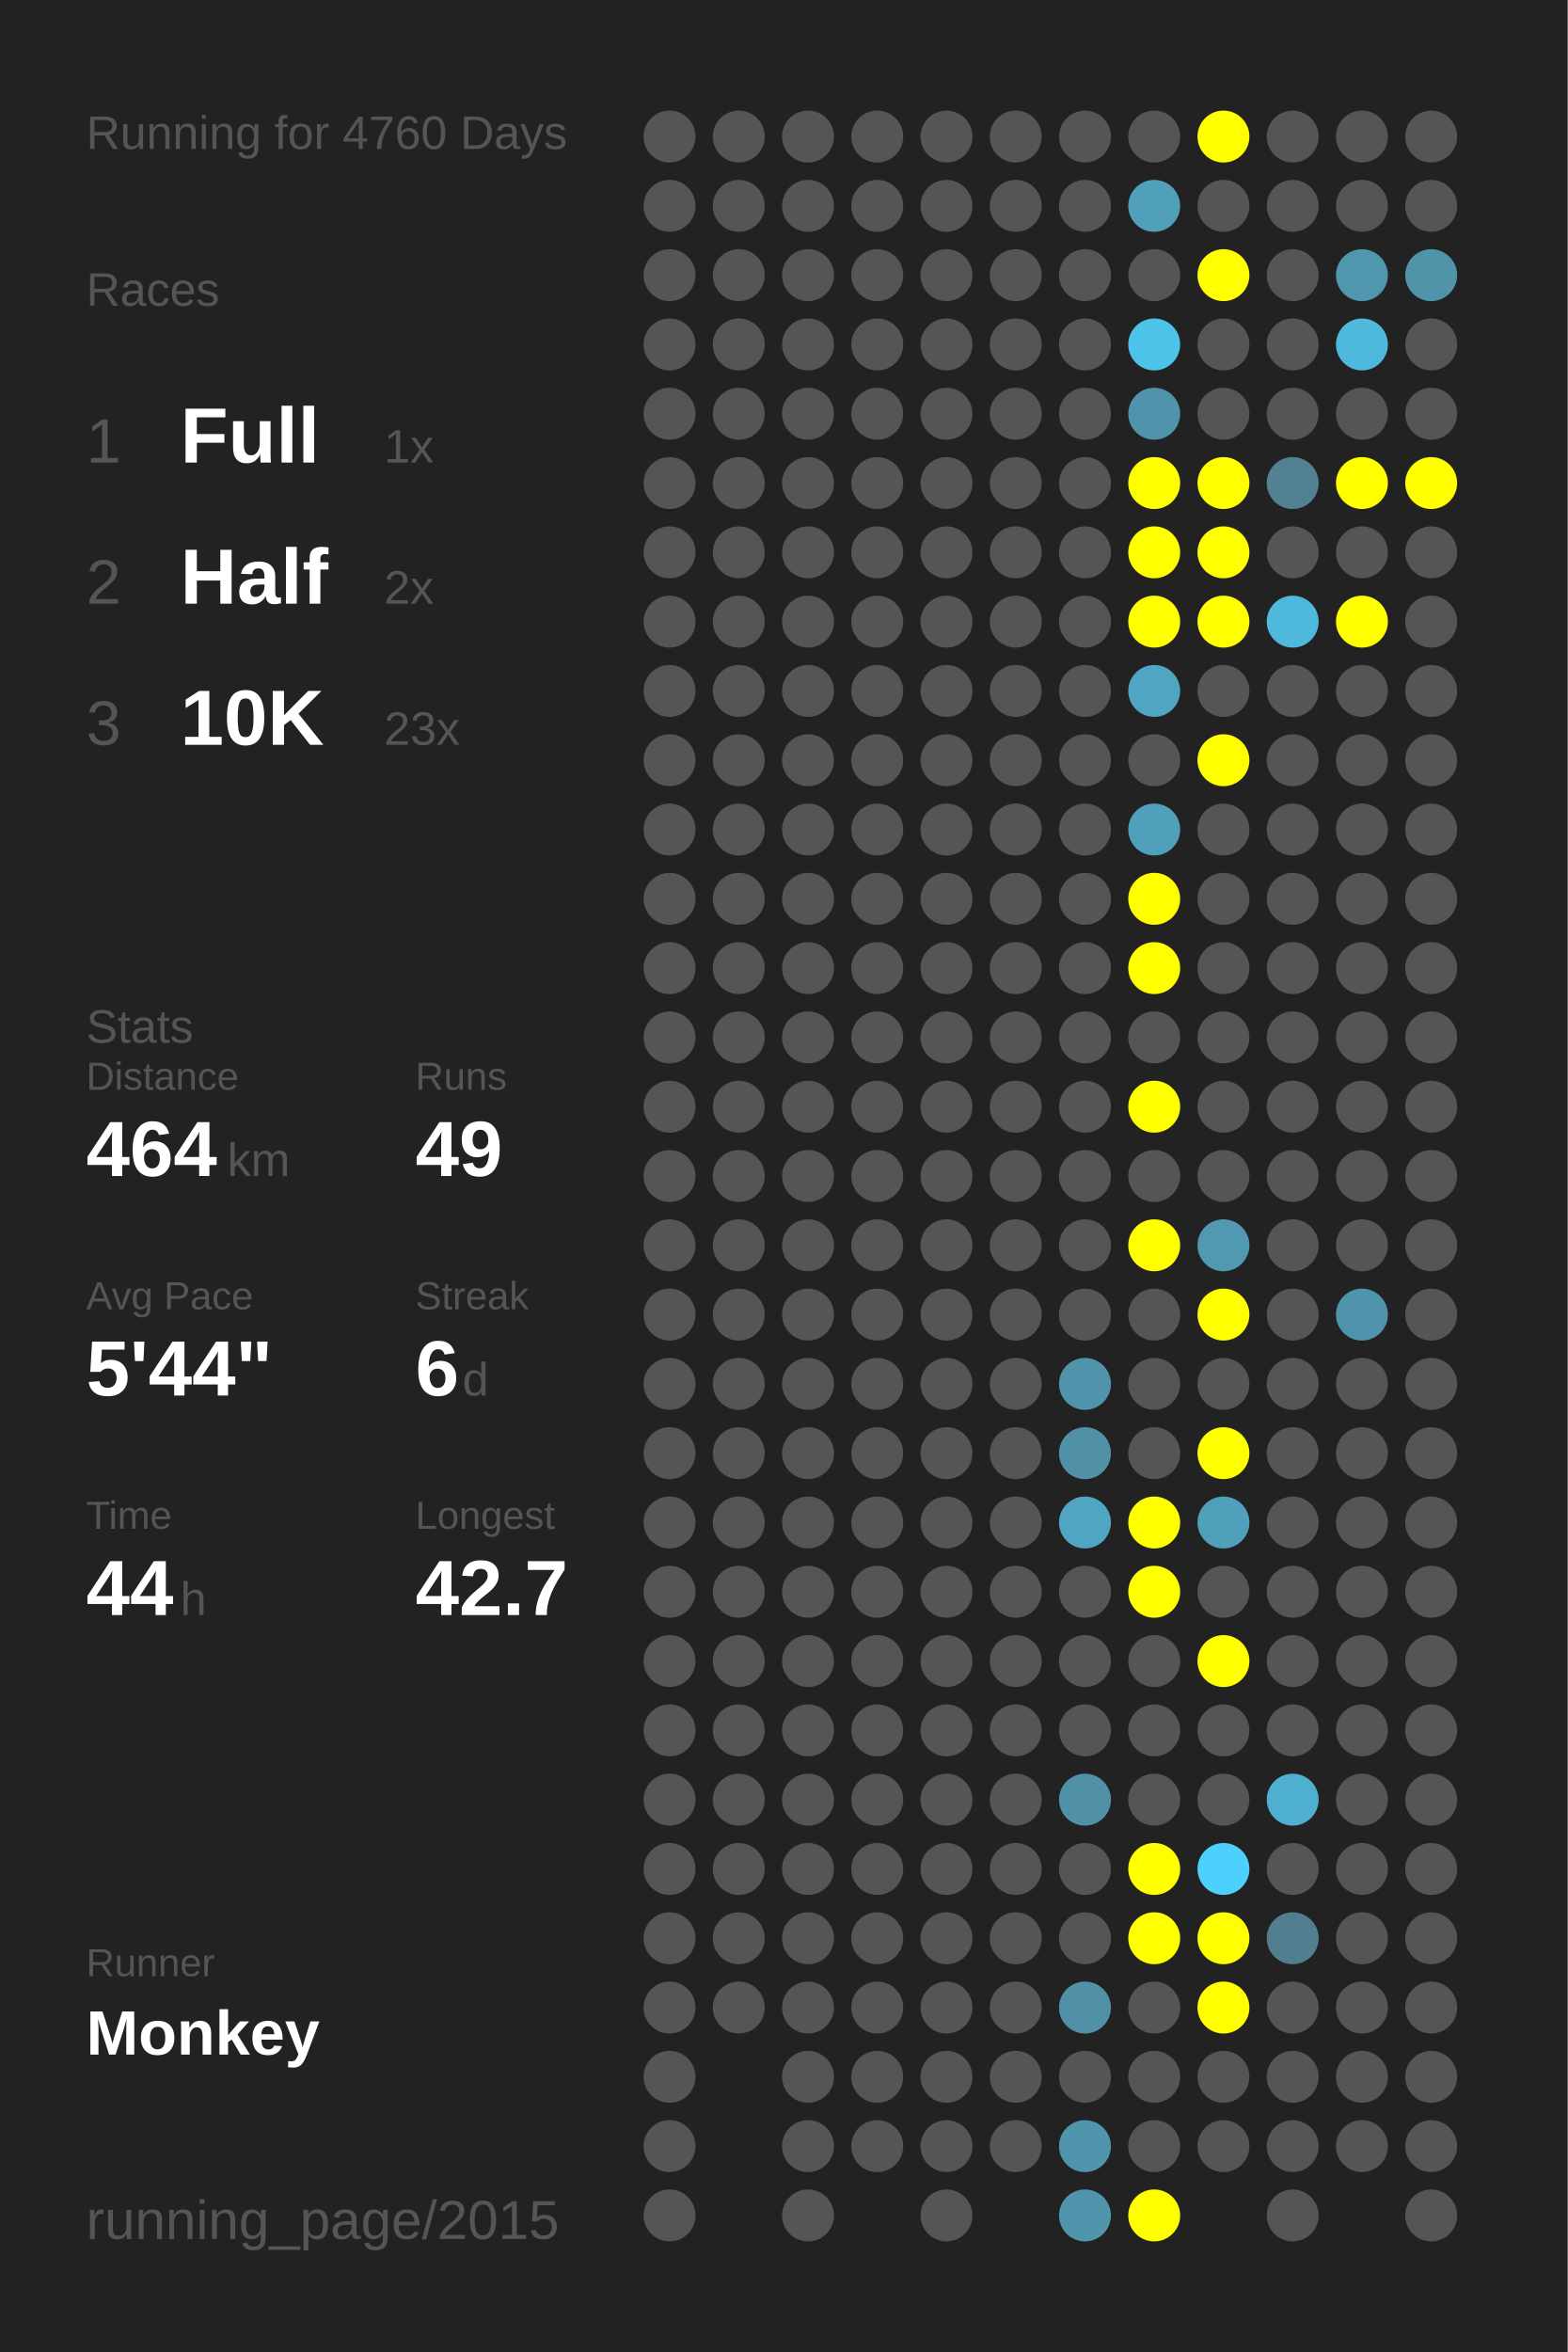
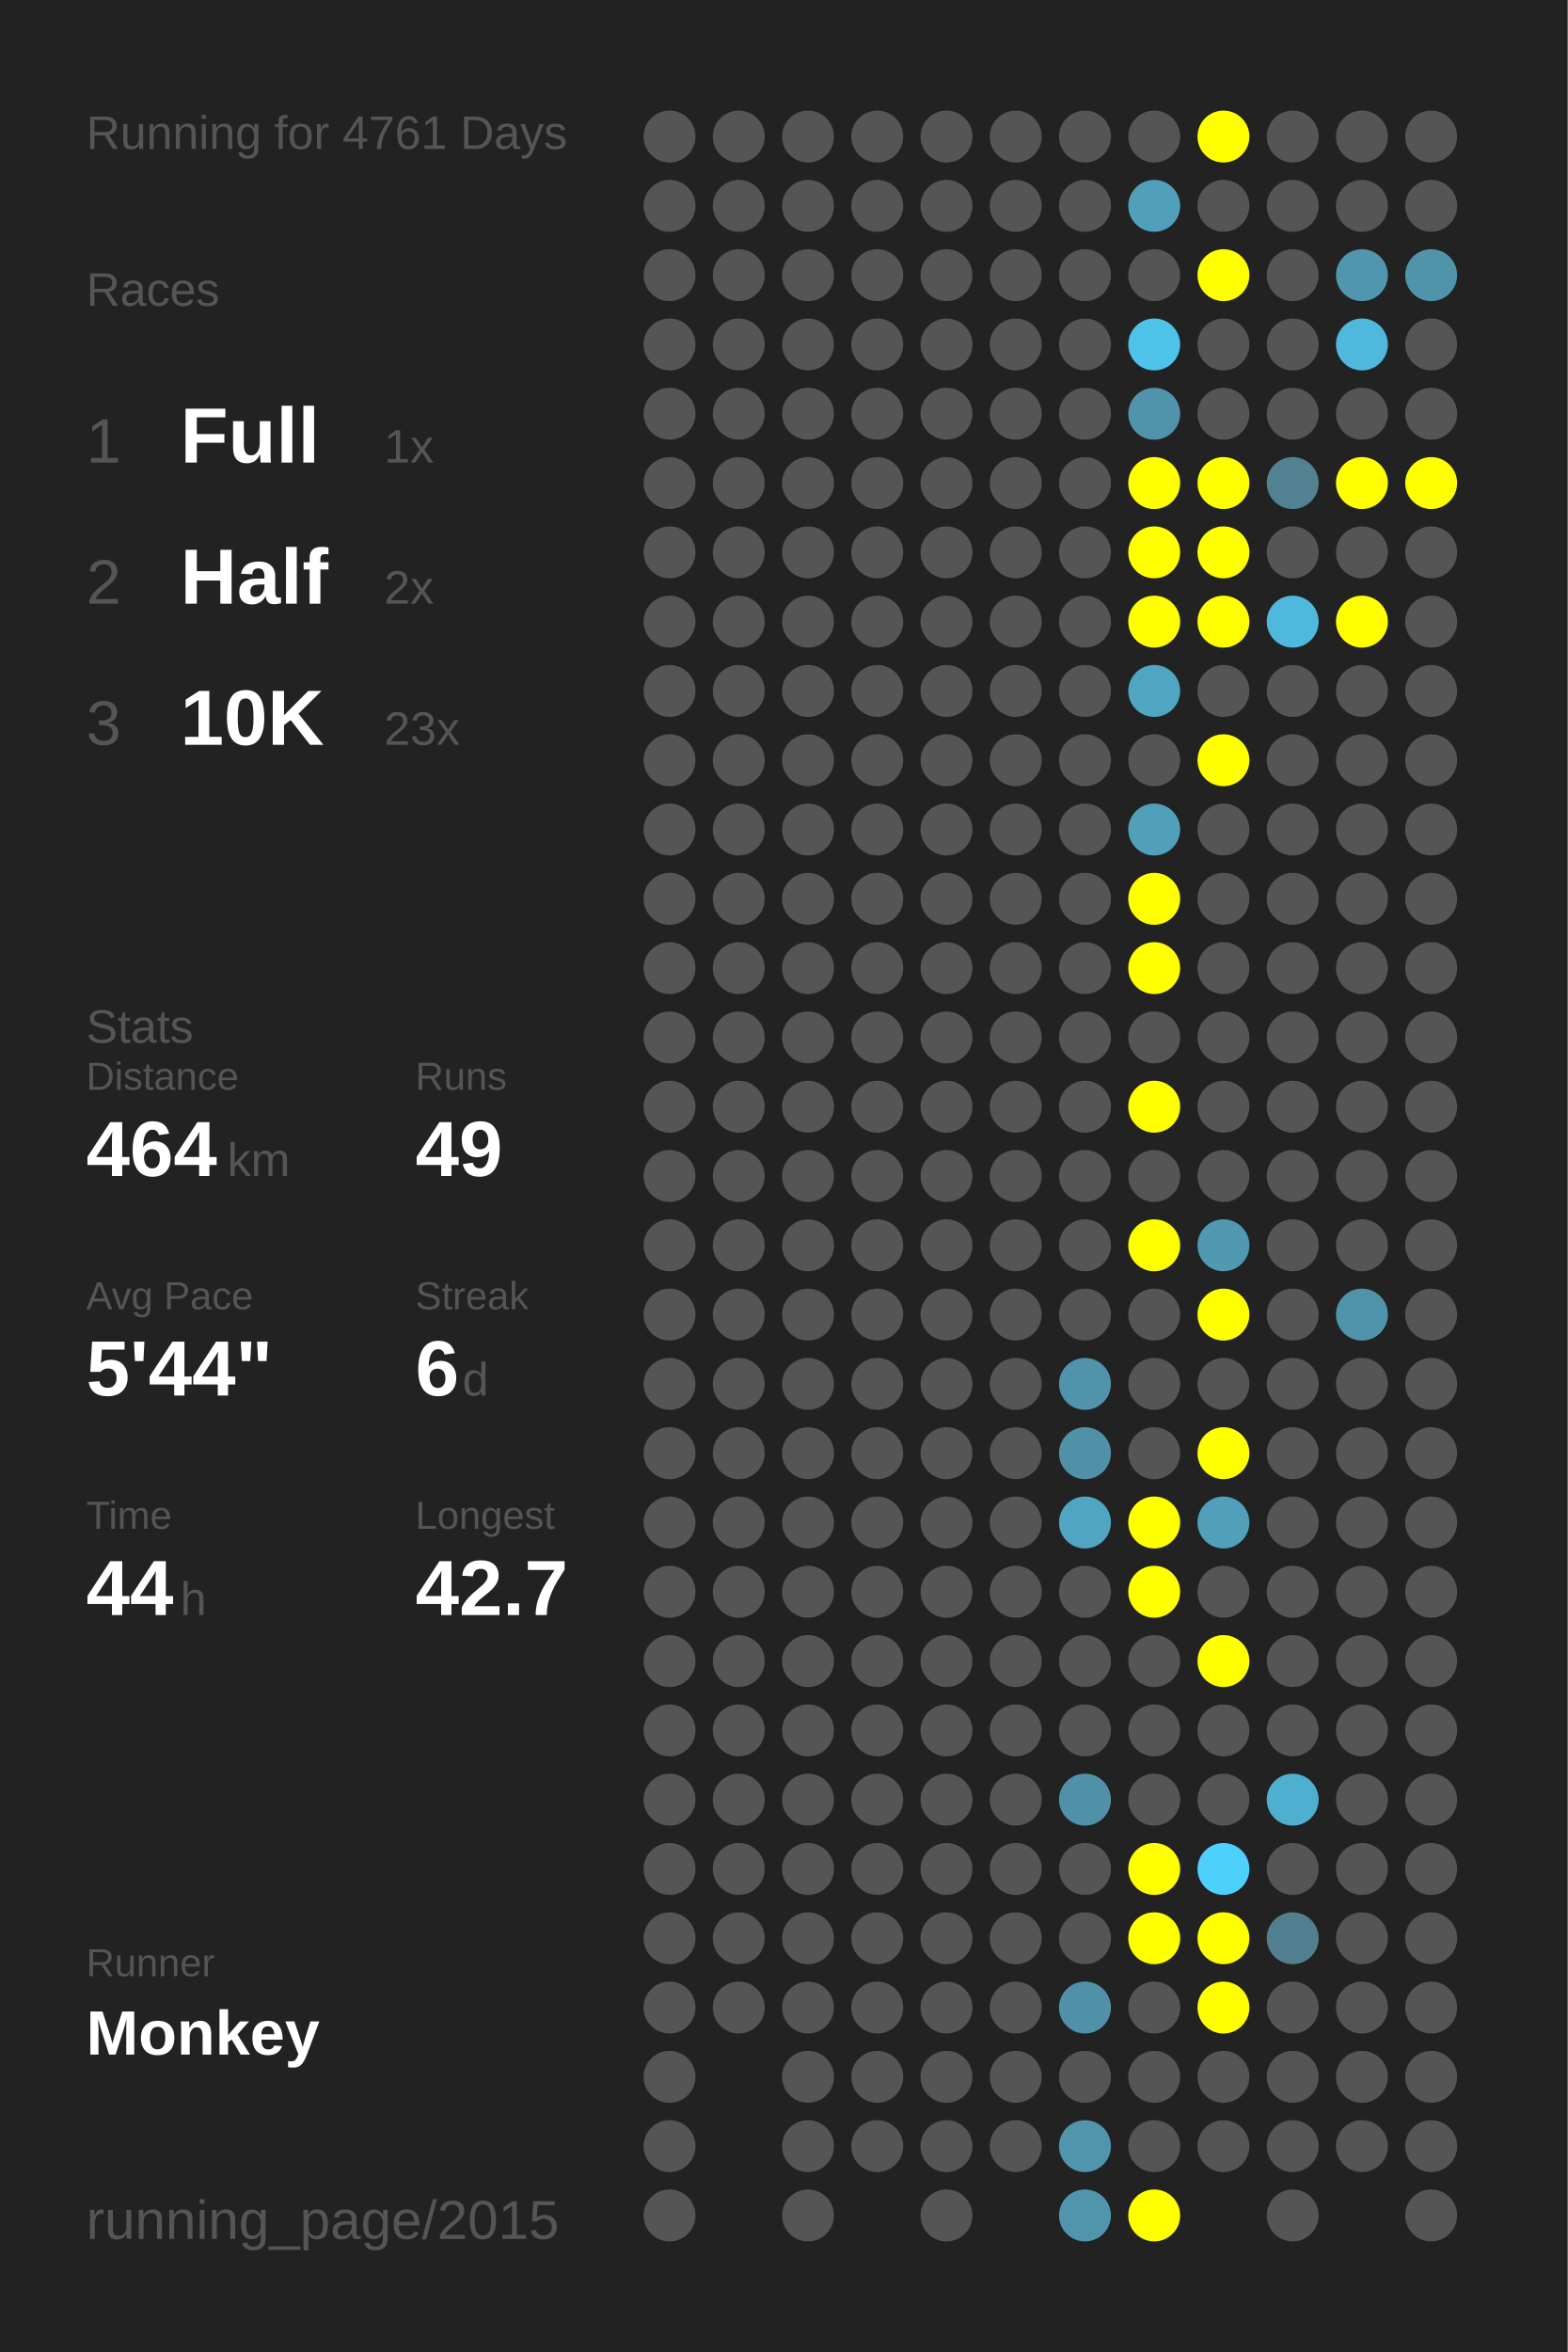
<svg xmlns="http://www.w3.org/2000/svg" baseProfile="full" height="300mm" version="1.1" viewBox="0,0,200,300" width="200mm">
  <defs />
  <rect fill="#222222" height="300" width="200" x="0" y="0" />
-   <text fill="#555555" style="font-size:6px; font-family:Arial;" x="11" y="19">Running for 4760 Days</text>
+   <text fill="#555555" style="font-size:6px; font-family:Arial;" x="11" y="19">Running for 4761 Days</text>
  <text fill="#555555" style="font-size:6px; font-family:Arial;" x="11" y="39">Races</text>
  <text fill="#555555" style="font-size:8px; font-family:Arial;" x="11" y="59">1</text>
  <text fill="#FFFFFF" style="font-size:10px; font-family:Arial; font-weight:bold;" x="23" y="59">Full</text>
  <text fill="#555555" style="font-size:6px; font-family:Arial;" x="49" y="59">1x</text>
  <text fill="#555555" style="font-size:8px; font-family:Arial;" x="11" y="77">2</text>
  <text fill="#FFFFFF" style="font-size:10px; font-family:Arial; font-weight:bold;" x="23" y="77">Half</text>
  <text fill="#555555" style="font-size:6px; font-family:Arial;" x="49" y="77">2x</text>
  <text fill="#555555" style="font-size:8px; font-family:Arial;" x="11" y="95">3</text>
  <text fill="#FFFFFF" style="font-size:10px; font-family:Arial; font-weight:bold;" x="23" y="95">10K</text>
  <text fill="#555555" style="font-size:6px; font-family:Arial;" x="49" y="95">23x</text>
  <text fill="#555555" style="font-size:6px; font-family:Arial;" x="11" y="133">Stats</text>
  <text fill="#555555" style="font-size:5px; font-family:Arial;" x="11" y="139">Distance</text>
  <text fill="#FFFFFF" style="font-size:10px; font-family:Arial; font-weight:bold;" x="11" y="150">464</text>
  <text fill="#555555" style="font-size:6px; font-family:Arial;" x="29" y="150">km</text>
  <text fill="#555555" style="font-size:5px; font-family:Arial;" x="53" y="139">Runs</text>
  <text fill="#FFFFFF" style="font-size:10px; font-family:Arial; font-weight:bold;" x="53" y="150">49</text>
  <text fill="#555555" style="font-size:5px; font-family:Arial;" x="11" y="167">Avg Pace</text>
  <text fill="#FFFFFF" style="font-size:10px; font-family:Arial; font-weight:bold;" x="11" y="178">5'44"</text>
  <text fill="#555555" style="font-size:5px; font-family:Arial;" x="53" y="167">Streak</text>
  <text fill="#FFFFFF" style="font-size:10px; font-family:Arial; font-weight:bold;" x="53" y="178">6</text>
  <text fill="#555555" style="font-size:6px; font-family:Arial;" x="59" y="178">d</text>
  <text fill="#555555" style="font-size:5px; font-family:Arial;" x="11" y="195">Time</text>
  <text fill="#FFFFFF" style="font-size:10px; font-family:Arial; font-weight:bold;" x="11" y="206">44</text>
  <text fill="#555555" style="font-size:6px; font-family:Arial;" x="23" y="206">h</text>
  <text fill="#555555" style="font-size:5px; font-family:Arial;" x="53" y="195">Longest</text>
  <text fill="#FFFFFF" style="font-size:10px; font-family:Arial; font-weight:bold;" x="53" y="206">42.7</text>
  <text fill="#555555" style="font-size:5px; font-family:Arial;" x="11" y="252.065">Runner</text>
  <text fill="#FFFFFF" style="font-size:8px; font-family:Arial; font-weight:bold;" x="11" y="262.065">Monkey</text>
  <text fill="#555555" style="font-size:7px; font-family:Arial;" x="11" y="285.581">running_page/2015</text>
  <circle cx="85.417" cy="17.419" fill="#555555" r="3.312" />
  <circle cx="85.417" cy="26.258" fill="#555555" r="3.312" />
  <circle cx="85.417" cy="35.097" fill="#555555" r="3.312" />
  <circle cx="85.417" cy="43.935" fill="#555555" r="3.312" />
  <circle cx="85.417" cy="52.774" fill="#555555" r="3.312" />
  <circle cx="85.417" cy="61.613" fill="#555555" r="3.312" />
  <circle cx="85.417" cy="70.452" fill="#555555" r="3.312" />
  <circle cx="85.417" cy="79.29" fill="#555555" r="3.312" />
  <circle cx="85.417" cy="88.129" fill="#555555" r="3.312" />
  <circle cx="85.417" cy="96.968" fill="#555555" r="3.312" />
  <circle cx="85.417" cy="105.806" fill="#555555" r="3.312" />
  <circle cx="85.417" cy="114.645" fill="#555555" r="3.312" />
  <circle cx="85.417" cy="123.484" fill="#555555" r="3.312" />
  <circle cx="85.417" cy="132.323" fill="#555555" r="3.312" />
  <circle cx="85.417" cy="141.161" fill="#555555" r="3.312" />
  <circle cx="85.417" cy="150" fill="#555555" r="3.312" />
  <circle cx="85.417" cy="158.839" fill="#555555" r="3.312" />
  <circle cx="85.417" cy="167.677" fill="#555555" r="3.312" />
  <circle cx="85.417" cy="176.516" fill="#555555" r="3.312" />
  <circle cx="85.417" cy="185.355" fill="#555555" r="3.312" />
  <circle cx="85.417" cy="194.194" fill="#555555" r="3.312" />
  <circle cx="85.417" cy="203.032" fill="#555555" r="3.312" />
  <circle cx="85.417" cy="211.871" fill="#555555" r="3.312" />
  <circle cx="85.417" cy="220.71" fill="#555555" r="3.312" />
  <circle cx="85.417" cy="229.548" fill="#555555" r="3.312" />
  <circle cx="85.417" cy="238.387" fill="#555555" r="3.312" />
  <circle cx="85.417" cy="247.226" fill="#555555" r="3.312" />
  <circle cx="85.417" cy="256.065" fill="#555555" r="3.312" />
  <circle cx="85.417" cy="264.903" fill="#555555" r="3.312" />
  <circle cx="85.417" cy="273.742" fill="#555555" r="3.312" />
  <circle cx="85.417" cy="282.581" fill="#555555" r="3.312" />
  <circle cx="94.25" cy="17.419" fill="#555555" r="3.312" />
  <circle cx="94.25" cy="26.258" fill="#555555" r="3.312" />
  <circle cx="94.25" cy="35.097" fill="#555555" r="3.312" />
  <circle cx="94.25" cy="43.935" fill="#555555" r="3.312" />
  <circle cx="94.25" cy="52.774" fill="#555555" r="3.312" />
  <circle cx="94.25" cy="61.613" fill="#555555" r="3.312" />
  <circle cx="94.25" cy="70.452" fill="#555555" r="3.312" />
  <circle cx="94.25" cy="79.29" fill="#555555" r="3.312" />
  <circle cx="94.25" cy="88.129" fill="#555555" r="3.312" />
  <circle cx="94.25" cy="96.968" fill="#555555" r="3.312" />
  <circle cx="94.25" cy="105.806" fill="#555555" r="3.312" />
  <circle cx="94.25" cy="114.645" fill="#555555" r="3.312" />
  <circle cx="94.25" cy="123.484" fill="#555555" r="3.312" />
  <circle cx="94.25" cy="132.323" fill="#555555" r="3.312" />
  <circle cx="94.25" cy="141.161" fill="#555555" r="3.312" />
  <circle cx="94.25" cy="150" fill="#555555" r="3.312" />
  <circle cx="94.25" cy="158.839" fill="#555555" r="3.312" />
  <circle cx="94.25" cy="167.677" fill="#555555" r="3.312" />
  <circle cx="94.25" cy="176.516" fill="#555555" r="3.312" />
  <circle cx="94.25" cy="185.355" fill="#555555" r="3.312" />
  <circle cx="94.25" cy="194.194" fill="#555555" r="3.312" />
  <circle cx="94.25" cy="203.032" fill="#555555" r="3.312" />
  <circle cx="94.25" cy="211.871" fill="#555555" r="3.312" />
  <circle cx="94.25" cy="220.71" fill="#555555" r="3.312" />
  <circle cx="94.25" cy="229.548" fill="#555555" r="3.312" />
  <circle cx="94.25" cy="238.387" fill="#555555" r="3.312" />
  <circle cx="94.25" cy="247.226" fill="#555555" r="3.312" />
  <circle cx="94.25" cy="256.065" fill="#555555" r="3.312" />
  <circle cx="103.083" cy="17.419" fill="#555555" r="3.312" />
  <circle cx="103.083" cy="26.258" fill="#555555" r="3.312" />
  <circle cx="103.083" cy="35.097" fill="#555555" r="3.312" />
  <circle cx="103.083" cy="43.935" fill="#555555" r="3.312" />
  <circle cx="103.083" cy="52.774" fill="#555555" r="3.312" />
  <circle cx="103.083" cy="61.613" fill="#555555" r="3.312" />
  <circle cx="103.083" cy="70.452" fill="#555555" r="3.312" />
  <circle cx="103.083" cy="79.29" fill="#555555" r="3.312" />
  <circle cx="103.083" cy="88.129" fill="#555555" r="3.312" />
  <circle cx="103.083" cy="96.968" fill="#555555" r="3.312" />
  <circle cx="103.083" cy="105.806" fill="#555555" r="3.312" />
  <circle cx="103.083" cy="114.645" fill="#555555" r="3.312" />
  <circle cx="103.083" cy="123.484" fill="#555555" r="3.312" />
  <circle cx="103.083" cy="132.323" fill="#555555" r="3.312" />
  <circle cx="103.083" cy="141.161" fill="#555555" r="3.312" />
  <circle cx="103.083" cy="150" fill="#555555" r="3.312" />
  <circle cx="103.083" cy="158.839" fill="#555555" r="3.312" />
  <circle cx="103.083" cy="167.677" fill="#555555" r="3.312" />
  <circle cx="103.083" cy="176.516" fill="#555555" r="3.312" />
  <circle cx="103.083" cy="185.355" fill="#555555" r="3.312" />
  <circle cx="103.083" cy="194.194" fill="#555555" r="3.312" />
  <circle cx="103.083" cy="203.032" fill="#555555" r="3.312" />
  <circle cx="103.083" cy="211.871" fill="#555555" r="3.312" />
  <circle cx="103.083" cy="220.71" fill="#555555" r="3.312" />
  <circle cx="103.083" cy="229.548" fill="#555555" r="3.312" />
  <circle cx="103.083" cy="238.387" fill="#555555" r="3.312" />
  <circle cx="103.083" cy="247.226" fill="#555555" r="3.312" />
  <circle cx="103.083" cy="256.065" fill="#555555" r="3.312" />
  <circle cx="103.083" cy="264.903" fill="#555555" r="3.312" />
  <circle cx="103.083" cy="273.742" fill="#555555" r="3.312" />
  <circle cx="103.083" cy="282.581" fill="#555555" r="3.312" />
  <circle cx="111.917" cy="17.419" fill="#555555" r="3.312" />
  <circle cx="111.917" cy="26.258" fill="#555555" r="3.312" />
  <circle cx="111.917" cy="35.097" fill="#555555" r="3.312" />
  <circle cx="111.917" cy="43.935" fill="#555555" r="3.312" />
  <circle cx="111.917" cy="52.774" fill="#555555" r="3.312" />
  <circle cx="111.917" cy="61.613" fill="#555555" r="3.312" />
  <circle cx="111.917" cy="70.452" fill="#555555" r="3.312" />
  <circle cx="111.917" cy="79.29" fill="#555555" r="3.312" />
  <circle cx="111.917" cy="88.129" fill="#555555" r="3.312" />
  <circle cx="111.917" cy="96.968" fill="#555555" r="3.312" />
  <circle cx="111.917" cy="105.806" fill="#555555" r="3.312" />
  <circle cx="111.917" cy="114.645" fill="#555555" r="3.312" />
  <circle cx="111.917" cy="123.484" fill="#555555" r="3.312" />
  <circle cx="111.917" cy="132.323" fill="#555555" r="3.312" />
  <circle cx="111.917" cy="141.161" fill="#555555" r="3.312" />
  <circle cx="111.917" cy="150" fill="#555555" r="3.312" />
  <circle cx="111.917" cy="158.839" fill="#555555" r="3.312" />
  <circle cx="111.917" cy="167.677" fill="#555555" r="3.312" />
  <circle cx="111.917" cy="176.516" fill="#555555" r="3.312" />
  <circle cx="111.917" cy="185.355" fill="#555555" r="3.312" />
  <circle cx="111.917" cy="194.194" fill="#555555" r="3.312" />
  <circle cx="111.917" cy="203.032" fill="#555555" r="3.312" />
  <circle cx="111.917" cy="211.871" fill="#555555" r="3.312" />
  <circle cx="111.917" cy="220.71" fill="#555555" r="3.312" />
  <circle cx="111.917" cy="229.548" fill="#555555" r="3.312" />
  <circle cx="111.917" cy="238.387" fill="#555555" r="3.312" />
  <circle cx="111.917" cy="247.226" fill="#555555" r="3.312" />
  <circle cx="111.917" cy="256.065" fill="#555555" r="3.312" />
  <circle cx="111.917" cy="264.903" fill="#555555" r="3.312" />
  <circle cx="111.917" cy="273.742" fill="#555555" r="3.312" />
  <circle cx="120.75" cy="17.419" fill="#555555" r="3.312" />
  <circle cx="120.75" cy="26.258" fill="#555555" r="3.312" />
  <circle cx="120.75" cy="35.097" fill="#555555" r="3.312" />
  <circle cx="120.75" cy="43.935" fill="#555555" r="3.312" />
  <circle cx="120.75" cy="52.774" fill="#555555" r="3.312" />
  <circle cx="120.75" cy="61.613" fill="#555555" r="3.312" />
  <circle cx="120.75" cy="70.452" fill="#555555" r="3.312" />
  <circle cx="120.75" cy="79.29" fill="#555555" r="3.312" />
  <circle cx="120.75" cy="88.129" fill="#555555" r="3.312" />
  <circle cx="120.75" cy="96.968" fill="#555555" r="3.312" />
  <circle cx="120.75" cy="105.806" fill="#555555" r="3.312" />
  <circle cx="120.75" cy="114.645" fill="#555555" r="3.312" />
  <circle cx="120.75" cy="123.484" fill="#555555" r="3.312" />
  <circle cx="120.75" cy="132.323" fill="#555555" r="3.312" />
  <circle cx="120.75" cy="141.161" fill="#555555" r="3.312" />
  <circle cx="120.75" cy="150" fill="#555555" r="3.312" />
  <circle cx="120.75" cy="158.839" fill="#555555" r="3.312" />
  <circle cx="120.75" cy="167.677" fill="#555555" r="3.312" />
  <circle cx="120.75" cy="176.516" fill="#555555" r="3.312" />
  <circle cx="120.75" cy="185.355" fill="#555555" r="3.312" />
  <circle cx="120.75" cy="194.194" fill="#555555" r="3.312" />
  <circle cx="120.75" cy="203.032" fill="#555555" r="3.312" />
  <circle cx="120.75" cy="211.871" fill="#555555" r="3.312" />
  <circle cx="120.75" cy="220.71" fill="#555555" r="3.312" />
  <circle cx="120.75" cy="229.548" fill="#555555" r="3.312" />
  <circle cx="120.75" cy="238.387" fill="#555555" r="3.312" />
  <circle cx="120.75" cy="247.226" fill="#555555" r="3.312" />
  <circle cx="120.75" cy="256.065" fill="#555555" r="3.312" />
  <circle cx="120.75" cy="264.903" fill="#555555" r="3.312" />
  <circle cx="120.75" cy="273.742" fill="#555555" r="3.312" />
  <circle cx="120.75" cy="282.581" fill="#555555" r="3.312" />
  <circle cx="129.583" cy="17.419" fill="#555555" r="3.312" />
  <circle cx="129.583" cy="26.258" fill="#555555" r="3.312" />
  <circle cx="129.583" cy="35.097" fill="#555555" r="3.312" />
  <circle cx="129.583" cy="43.935" fill="#555555" r="3.312" />
  <circle cx="129.583" cy="52.774" fill="#555555" r="3.312" />
  <circle cx="129.583" cy="61.613" fill="#555555" r="3.312" />
  <circle cx="129.583" cy="70.452" fill="#555555" r="3.312" />
  <circle cx="129.583" cy="79.29" fill="#555555" r="3.312" />
  <circle cx="129.583" cy="88.129" fill="#555555" r="3.312" />
  <circle cx="129.583" cy="96.968" fill="#555555" r="3.312" />
  <circle cx="129.583" cy="105.806" fill="#555555" r="3.312" />
  <circle cx="129.583" cy="114.645" fill="#555555" r="3.312" />
  <circle cx="129.583" cy="123.484" fill="#555555" r="3.312" />
  <circle cx="129.583" cy="132.323" fill="#555555" r="3.312" />
  <circle cx="129.583" cy="141.161" fill="#555555" r="3.312" />
  <circle cx="129.583" cy="150" fill="#555555" r="3.312" />
  <circle cx="129.583" cy="158.839" fill="#555555" r="3.312" />
  <circle cx="129.583" cy="167.677" fill="#555555" r="3.312" />
  <circle cx="129.583" cy="176.516" fill="#555555" r="3.312" />
  <circle cx="129.583" cy="185.355" fill="#555555" r="3.312" />
  <circle cx="129.583" cy="194.194" fill="#555555" r="3.312" />
  <circle cx="129.583" cy="203.032" fill="#555555" r="3.312" />
  <circle cx="129.583" cy="211.871" fill="#555555" r="3.312" />
  <circle cx="129.583" cy="220.71" fill="#555555" r="3.312" />
  <circle cx="129.583" cy="229.548" fill="#555555" r="3.312" />
  <circle cx="129.583" cy="238.387" fill="#555555" r="3.312" />
  <circle cx="129.583" cy="247.226" fill="#555555" r="3.312" />
  <circle cx="129.583" cy="256.065" fill="#555555" r="3.312" />
  <circle cx="129.583" cy="264.903" fill="#555555" r="3.312" />
  <circle cx="129.583" cy="273.742" fill="#555555" r="3.312" />
  <circle cx="138.417" cy="17.419" fill="#555555" r="3.312" />
  <circle cx="138.417" cy="26.258" fill="#555555" r="3.312" />
  <circle cx="138.417" cy="35.097" fill="#555555" r="3.312" />
  <circle cx="138.417" cy="43.935" fill="#555555" r="3.312" />
  <circle cx="138.417" cy="52.774" fill="#555555" r="3.312" />
  <circle cx="138.417" cy="61.613" fill="#555555" r="3.312" />
  <circle cx="138.417" cy="70.452" fill="#555555" r="3.312" />
  <circle cx="138.417" cy="79.29" fill="#555555" r="3.312" />
  <circle cx="138.417" cy="88.129" fill="#555555" r="3.312" />
  <circle cx="138.417" cy="96.968" fill="#555555" r="3.312" />
  <circle cx="138.417" cy="105.806" fill="#555555" r="3.312" />
  <circle cx="138.417" cy="114.645" fill="#555555" r="3.312" />
  <circle cx="138.417" cy="123.484" fill="#555555" r="3.312" />
  <circle cx="138.417" cy="132.323" fill="#555555" r="3.312" />
  <circle cx="138.417" cy="141.161" fill="#555555" r="3.312" />
  <circle cx="138.417" cy="150" fill="#555555" r="3.312" />
  <circle cx="138.417" cy="158.839" fill="#555555" r="3.312" />
  <circle cx="138.417" cy="167.677" fill="#555555" r="3.312" />
  <circle cx="138.417" cy="176.516" fill="#5093aa" r="3.312" />
  <circle cx="138.417" cy="185.355" fill="#5191a7" r="3.312" />
  <circle cx="138.417" cy="194.194" fill="#4fa5c2" r="3.312" />
  <circle cx="138.417" cy="203.032" fill="#555555" r="3.312" />
  <circle cx="138.417" cy="211.871" fill="#555555" r="3.312" />
  <circle cx="138.417" cy="220.71" fill="#555555" r="3.312" />
  <circle cx="138.417" cy="229.548" fill="#5191a7" r="3.312" />
  <circle cx="138.417" cy="238.387" fill="#555555" r="3.312" />
  <circle cx="138.417" cy="247.226" fill="#555555" r="3.312" />
  <circle cx="138.417" cy="256.065" fill="#5191a7" r="3.312" />
  <circle cx="138.417" cy="264.903" fill="#555555" r="3.312" />
  <circle cx="138.417" cy="273.742" fill="#5095ac" r="3.312" />
  <circle cx="138.417" cy="282.581" fill="#5095ac" r="3.312" />
  <circle cx="147.25" cy="17.419" fill="#555555" r="3.312" />
  <circle cx="147.25" cy="26.258" fill="#50a0bb" r="3.312" />
  <circle cx="147.25" cy="35.097" fill="#555555" r="3.312" />
  <circle cx="147.25" cy="43.935" fill="#4dc3ea" r="3.312" />
  <circle cx="147.25" cy="52.774" fill="#5093aa" r="3.312" />
  <circle cx="147.25" cy="61.613" fill="#FFFF00" r="3.312" />
  <circle cx="147.25" cy="70.452" fill="#FFFF00" r="3.312" />
  <circle cx="147.25" cy="79.29" fill="#FFFF00" r="3.312" />
  <circle cx="147.25" cy="88.129" fill="#4fa5c2" r="3.312" />
  <circle cx="147.25" cy="96.968" fill="#555555" r="3.312" />
  <circle cx="147.25" cy="105.806" fill="#50a0bb" r="3.312" />
  <circle cx="147.25" cy="114.645" fill="#FFFF00" r="3.312" />
  <circle cx="147.25" cy="123.484" fill="#FFFF00" r="3.312" />
  <circle cx="147.25" cy="132.323" fill="#555555" r="3.312" />
  <circle cx="147.25" cy="141.161" fill="#FFFF00" r="3.312" />
  <circle cx="147.25" cy="150" fill="#555555" r="3.312" />
  <circle cx="147.25" cy="158.839" fill="#FFFF00" r="3.312" />
  <circle cx="147.25" cy="167.677" fill="#555555" r="3.312" />
  <circle cx="147.25" cy="176.516" fill="#555555" r="3.312" />
  <circle cx="147.25" cy="185.355" fill="#555555" r="3.312" />
  <circle cx="147.25" cy="194.194" fill="#FFFF00" r="3.312" />
  <circle cx="147.25" cy="203.032" fill="#FFFF00" r="3.312" />
  <circle cx="147.25" cy="211.871" fill="#555555" r="3.312" />
  <circle cx="147.25" cy="220.71" fill="#555555" r="3.312" />
  <circle cx="147.25" cy="229.548" fill="#555555" r="3.312" />
  <circle cx="147.25" cy="238.387" fill="#FFFF00" r="3.312" />
  <circle cx="147.25" cy="247.226" fill="#FFFF00" r="3.312" />
  <circle cx="147.25" cy="256.065" fill="#555555" r="3.312" />
  <circle cx="147.25" cy="264.903" fill="#555555" r="3.312" />
  <circle cx="147.25" cy="273.742" fill="#555555" r="3.312" />
  <circle cx="147.25" cy="282.581" fill="#FFFF00" r="3.312" />
  <circle cx="156.083" cy="17.419" fill="#FFFF00" r="3.312" />
  <circle cx="156.083" cy="26.258" fill="#555555" r="3.312" />
  <circle cx="156.083" cy="35.097" fill="#FFFF00" r="3.312" />
  <circle cx="156.083" cy="43.935" fill="#555555" r="3.312" />
  <circle cx="156.083" cy="52.774" fill="#555555" r="3.312" />
  <circle cx="156.083" cy="61.613" fill="#FFFF00" r="3.312" />
  <circle cx="156.083" cy="70.452" fill="#FFFF00" r="3.312" />
  <circle cx="156.083" cy="79.29" fill="#FFFF00" r="3.312" />
  <circle cx="156.083" cy="88.129" fill="#555555" r="3.312" />
  <circle cx="156.083" cy="96.968" fill="#FFFF00" r="3.312" />
  <circle cx="156.083" cy="105.806" fill="#555555" r="3.312" />
  <circle cx="156.083" cy="114.645" fill="#555555" r="3.312" />
  <circle cx="156.083" cy="123.484" fill="#555555" r="3.312" />
  <circle cx="156.083" cy="132.323" fill="#555555" r="3.312" />
  <circle cx="156.083" cy="141.161" fill="#555555" r="3.312" />
  <circle cx="156.083" cy="150" fill="#555555" r="3.312" />
  <circle cx="156.083" cy="158.839" fill="#5099b1" r="3.312" />
  <circle cx="156.083" cy="167.677" fill="#FFFF00" r="3.312" />
  <circle cx="156.083" cy="176.516" fill="#555555" r="3.312" />
  <circle cx="156.083" cy="185.355" fill="#FFFF00" r="3.312" />
  <circle cx="156.083" cy="194.194" fill="#50a0bb" r="3.312" />
  <circle cx="156.083" cy="203.032" fill="#555555" r="3.312" />
  <circle cx="156.083" cy="211.871" fill="#FFFF00" r="3.312" />
  <circle cx="156.083" cy="220.71" fill="#555555" r="3.312" />
  <circle cx="156.083" cy="229.548" fill="#555555" r="3.312" />
  <circle cx="156.083" cy="238.387" fill="#4dd0fc" r="3.312" />
  <circle cx="156.083" cy="247.226" fill="#FFFF00" r="3.312" />
  <circle cx="156.083" cy="256.065" fill="#FFFF00" r="3.312" />
  <circle cx="156.083" cy="264.903" fill="#555555" r="3.312" />
  <circle cx="156.083" cy="273.742" fill="#555555" r="3.312" />
  <circle cx="164.917" cy="17.419" fill="#555555" r="3.312" />
  <circle cx="164.917" cy="26.258" fill="#555555" r="3.312" />
  <circle cx="164.917" cy="35.097" fill="#555555" r="3.312" />
  <circle cx="164.917" cy="43.935" fill="#555555" r="3.312" />
  <circle cx="164.917" cy="52.774" fill="#555555" r="3.312" />
  <circle cx="164.917" cy="61.613" fill="#528292" r="3.312" />
  <circle cx="164.917" cy="70.452" fill="#555555" r="3.312" />
  <circle cx="164.917" cy="79.29" fill="#4eb9dd" r="3.312" />
  <circle cx="164.917" cy="88.129" fill="#555555" r="3.312" />
  <circle cx="164.917" cy="96.968" fill="#555555" r="3.312" />
  <circle cx="164.917" cy="105.806" fill="#555555" r="3.312" />
  <circle cx="164.917" cy="114.645" fill="#555555" r="3.312" />
  <circle cx="164.917" cy="123.484" fill="#555555" r="3.312" />
  <circle cx="164.917" cy="132.323" fill="#555555" r="3.312" />
  <circle cx="164.917" cy="141.161" fill="#555555" r="3.312" />
  <circle cx="164.917" cy="150" fill="#555555" r="3.312" />
  <circle cx="164.917" cy="158.839" fill="#555555" r="3.312" />
  <circle cx="164.917" cy="167.677" fill="#555555" r="3.312" />
  <circle cx="164.917" cy="176.516" fill="#555555" r="3.312" />
  <circle cx="164.917" cy="185.355" fill="#555555" r="3.312" />
  <circle cx="164.917" cy="194.194" fill="#555555" r="3.312" />
  <circle cx="164.917" cy="203.032" fill="#555555" r="3.312" />
  <circle cx="164.917" cy="211.871" fill="#555555" r="3.312" />
  <circle cx="164.917" cy="220.71" fill="#555555" r="3.312" />
  <circle cx="164.917" cy="229.548" fill="#4fafd0" r="3.312" />
  <circle cx="164.917" cy="238.387" fill="#555555" r="3.312" />
  <circle cx="164.917" cy="247.226" fill="#527f8f" r="3.312" />
  <circle cx="164.917" cy="256.065" fill="#555555" r="3.312" />
  <circle cx="164.917" cy="264.903" fill="#555555" r="3.312" />
  <circle cx="164.917" cy="273.742" fill="#555555" r="3.312" />
  <circle cx="164.917" cy="282.581" fill="#555555" r="3.312" />
  <circle cx="173.75" cy="17.419" fill="#555555" r="3.312" />
  <circle cx="173.75" cy="26.258" fill="#555555" r="3.312" />
  <circle cx="173.75" cy="35.097" fill="#5096ae" r="3.312" />
  <circle cx="173.75" cy="43.935" fill="#4eb9dd" r="3.312" />
  <circle cx="173.75" cy="52.774" fill="#555555" r="3.312" />
  <circle cx="173.75" cy="61.613" fill="#FFFF00" r="3.312" />
  <circle cx="173.75" cy="70.452" fill="#555555" r="3.312" />
  <circle cx="173.75" cy="79.29" fill="#FFFF00" r="3.312" />
  <circle cx="173.75" cy="88.129" fill="#555555" r="3.312" />
  <circle cx="173.75" cy="96.968" fill="#555555" r="3.312" />
  <circle cx="173.75" cy="105.806" fill="#555555" r="3.312" />
  <circle cx="173.75" cy="114.645" fill="#555555" r="3.312" />
  <circle cx="173.75" cy="123.484" fill="#555555" r="3.312" />
  <circle cx="173.75" cy="132.323" fill="#555555" r="3.312" />
  <circle cx="173.75" cy="141.161" fill="#555555" r="3.312" />
  <circle cx="173.75" cy="150" fill="#555555" r="3.312" />
  <circle cx="173.75" cy="158.839" fill="#555555" r="3.312" />
  <circle cx="173.75" cy="167.677" fill="#5094ab" r="3.312" />
  <circle cx="173.75" cy="176.516" fill="#555555" r="3.312" />
  <circle cx="173.75" cy="185.355" fill="#555555" r="3.312" />
  <circle cx="173.75" cy="194.194" fill="#555555" r="3.312" />
  <circle cx="173.75" cy="203.032" fill="#555555" r="3.312" />
  <circle cx="173.75" cy="211.871" fill="#555555" r="3.312" />
  <circle cx="173.75" cy="220.71" fill="#555555" r="3.312" />
  <circle cx="173.75" cy="229.548" fill="#555555" r="3.312" />
  <circle cx="173.75" cy="238.387" fill="#555555" r="3.312" />
  <circle cx="173.75" cy="247.226" fill="#555555" r="3.312" />
  <circle cx="173.75" cy="256.065" fill="#555555" r="3.312" />
  <circle cx="173.75" cy="264.903" fill="#555555" r="3.312" />
  <circle cx="173.75" cy="273.742" fill="#555555" r="3.312" />
  <circle cx="182.583" cy="17.419" fill="#555555" r="3.312" />
  <circle cx="182.583" cy="26.258" fill="#555555" r="3.312" />
  <circle cx="182.583" cy="35.097" fill="#5094aa" r="3.312" />
  <circle cx="182.583" cy="43.935" fill="#555555" r="3.312" />
  <circle cx="182.583" cy="52.774" fill="#555555" r="3.312" />
  <circle cx="182.583" cy="61.613" fill="#FFFF00" r="3.312" />
  <circle cx="182.583" cy="70.452" fill="#555555" r="3.312" />
  <circle cx="182.583" cy="79.29" fill="#555555" r="3.312" />
  <circle cx="182.583" cy="88.129" fill="#555555" r="3.312" />
  <circle cx="182.583" cy="96.968" fill="#555555" r="3.312" />
  <circle cx="182.583" cy="105.806" fill="#555555" r="3.312" />
  <circle cx="182.583" cy="114.645" fill="#555555" r="3.312" />
  <circle cx="182.583" cy="123.484" fill="#555555" r="3.312" />
  <circle cx="182.583" cy="132.323" fill="#555555" r="3.312" />
  <circle cx="182.583" cy="141.161" fill="#555555" r="3.312" />
  <circle cx="182.583" cy="150" fill="#555555" r="3.312" />
  <circle cx="182.583" cy="158.839" fill="#555555" r="3.312" />
  <circle cx="182.583" cy="167.677" fill="#555555" r="3.312" />
  <circle cx="182.583" cy="176.516" fill="#555555" r="3.312" />
  <circle cx="182.583" cy="185.355" fill="#555555" r="3.312" />
  <circle cx="182.583" cy="194.194" fill="#555555" r="3.312" />
  <circle cx="182.583" cy="203.032" fill="#555555" r="3.312" />
  <circle cx="182.583" cy="211.871" fill="#555555" r="3.312" />
  <circle cx="182.583" cy="220.71" fill="#555555" r="3.312" />
  <circle cx="182.583" cy="229.548" fill="#555555" r="3.312" />
  <circle cx="182.583" cy="238.387" fill="#555555" r="3.312" />
  <circle cx="182.583" cy="247.226" fill="#555555" r="3.312" />
  <circle cx="182.583" cy="256.065" fill="#555555" r="3.312" />
  <circle cx="182.583" cy="264.903" fill="#555555" r="3.312" />
  <circle cx="182.583" cy="273.742" fill="#555555" r="3.312" />
  <circle cx="182.583" cy="282.581" fill="#555555" r="3.312" />
</svg>
